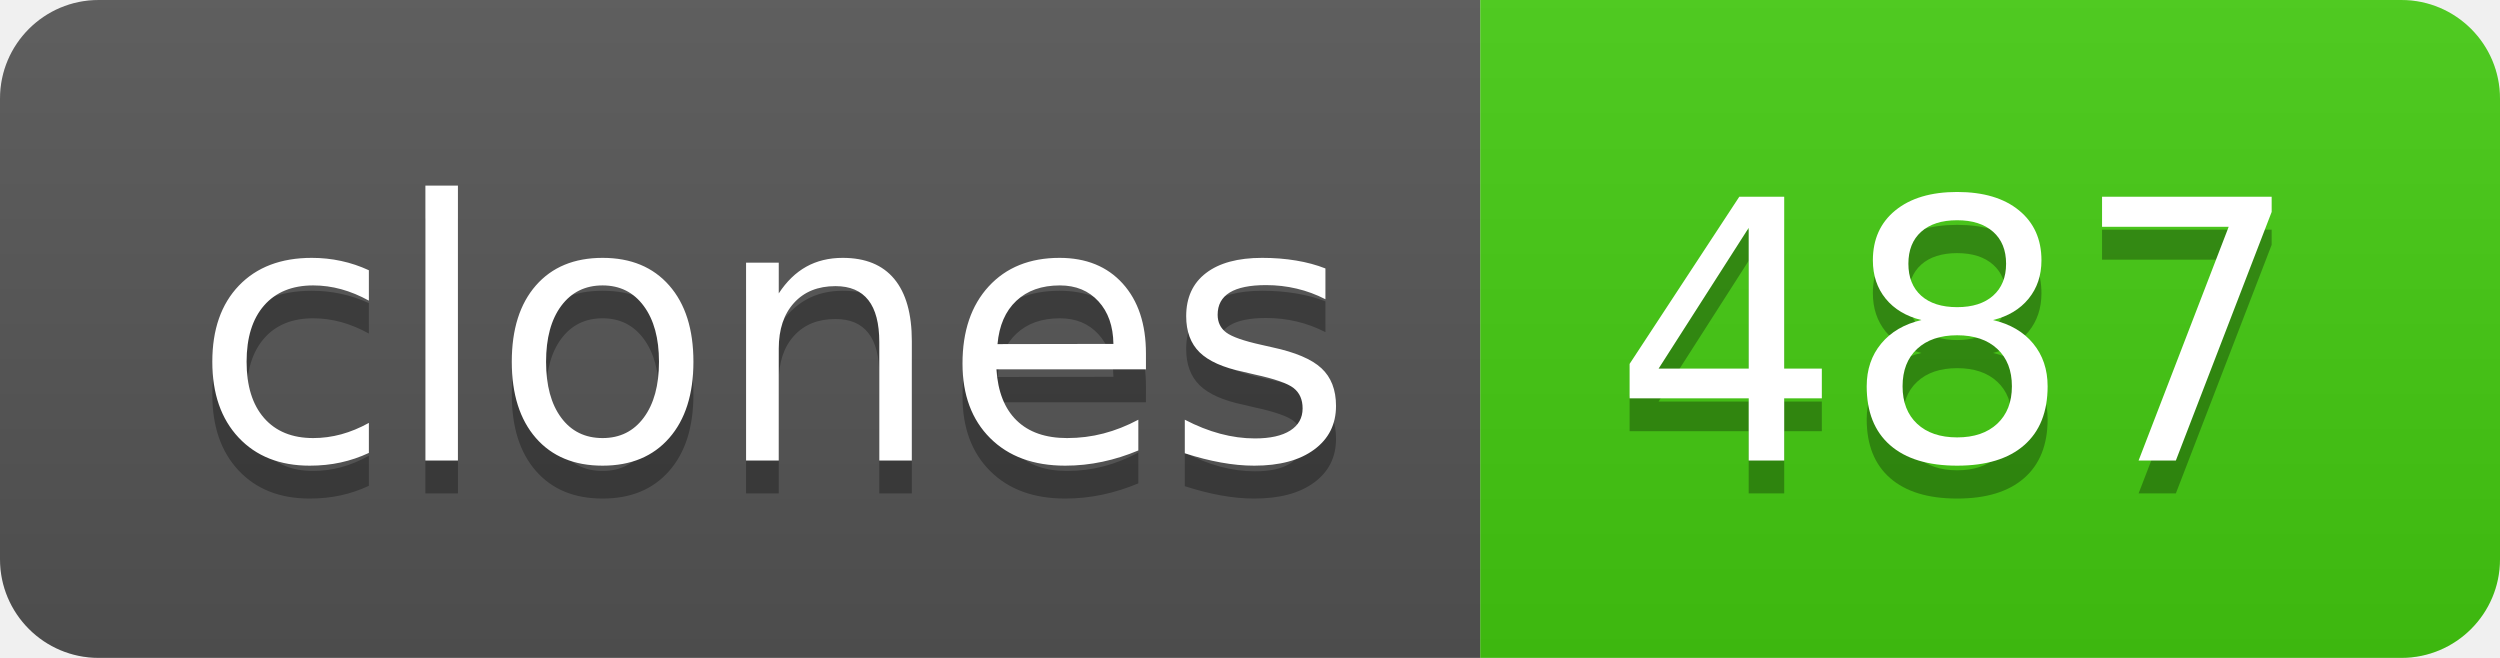
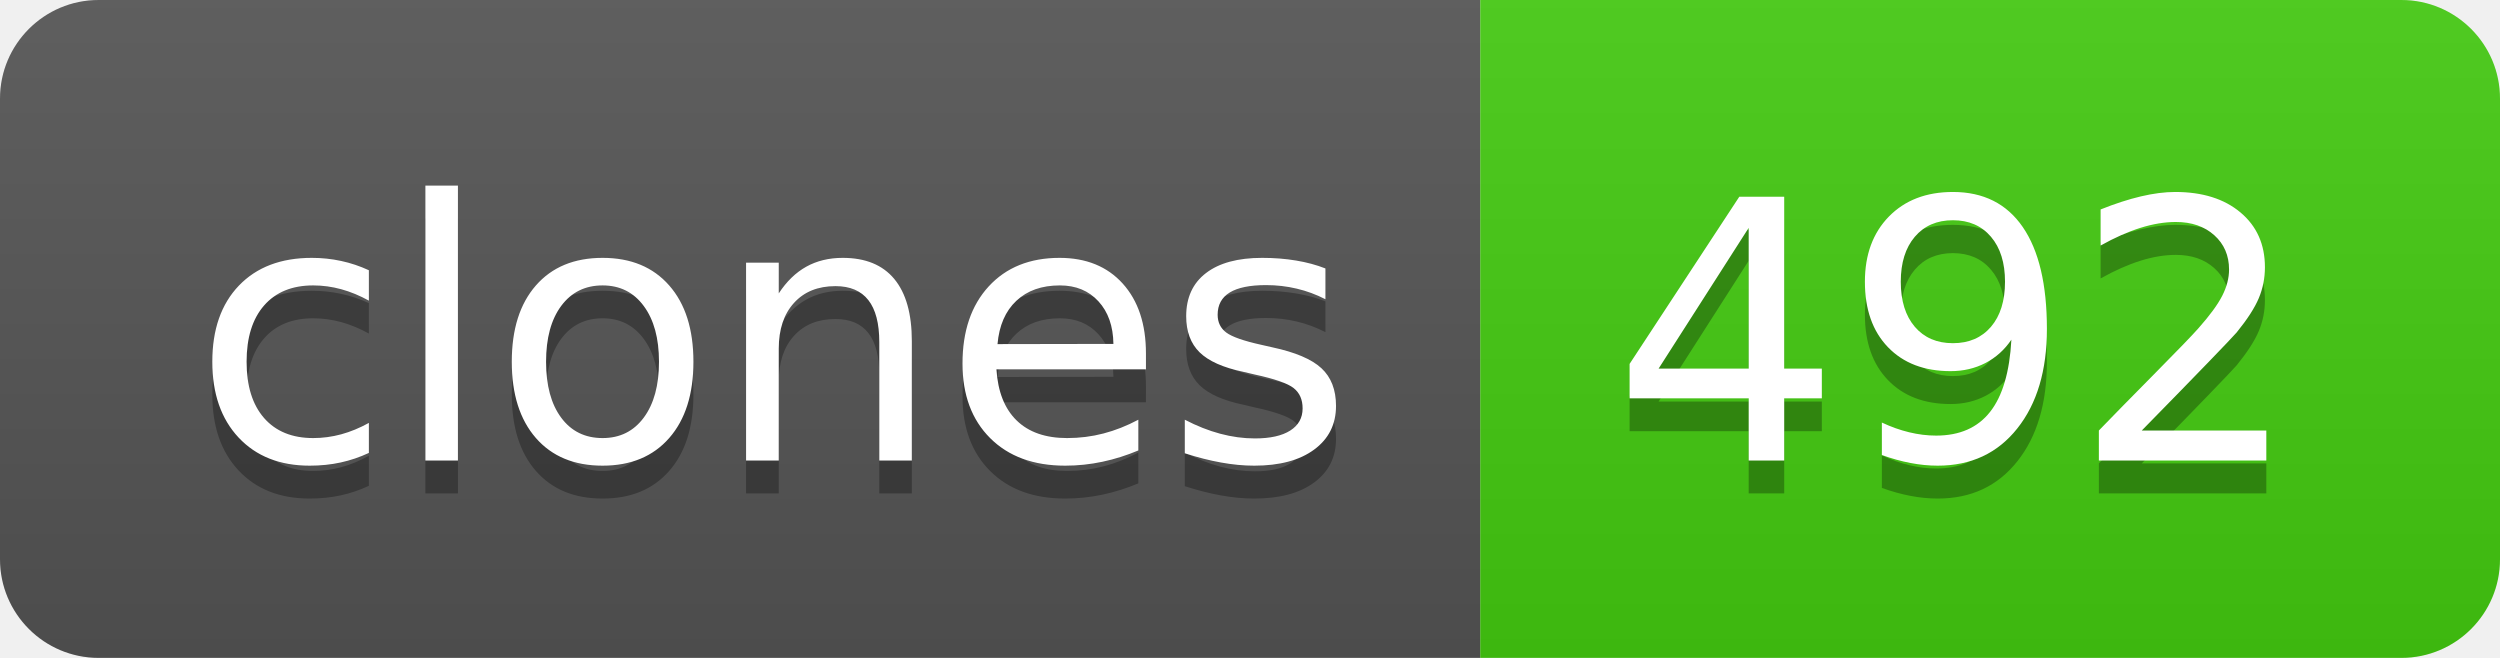
- <svg xmlns="http://www.w3.org/2000/svg" width="76" height="20" role="img" aria-label="clones: 487">
+ <svg xmlns="http://www.w3.org/2000/svg" width="76" height="20" role="img" aria-label="clones: 492">
  <linearGradient id="s" x2="0" y2="100%">
    <stop offset="0" stop-color="#bbb" stop-opacity=".1" />
    <stop offset="1" stop-opacity=".1" />
  </linearGradient>
  <clipPath id="r">
    <rect width="76" height="20" rx="3" fill="#fff" />
  </clipPath>
  <g clip-path="url(#r)">
    <rect width="45" height="20" fill="#555" />
    <rect x="45" width="31" height="20" fill="#4c1" />
    <rect width="76" height="20" fill="url(#s)" />
  </g>
  <g fill="#fff" text-anchor="middle" font-family="Verdana,Geneva,DejaVu Sans,sans-serif" text-rendering="geometricPrecision" font-size="110">
    <text aria-hidden="true" x="235" y="150" fill="#010101" fill-opacity=".3" transform="scale(.1)" textLength="350">clones</text>
    <text x="235" y="140" transform="scale(.1)" fill="#fff" textLength="350">clones</text>
-     <text aria-hidden="true" x="595" y="150" fill="#010101" fill-opacity=".3" transform="scale(.1)" textLength="210">487</text>
-     <text x="595" y="140" transform="scale(.1)" fill="#fff" textLength="210">487</text>
+     <text aria-hidden="true" x="595" y="150" fill="#010101" fill-opacity=".3" transform="scale(.1)" textLength="210">492</text>
+     <text x="595" y="140" transform="scale(.1)" fill="#fff" textLength="210">492</text>
  </g>
</svg>
